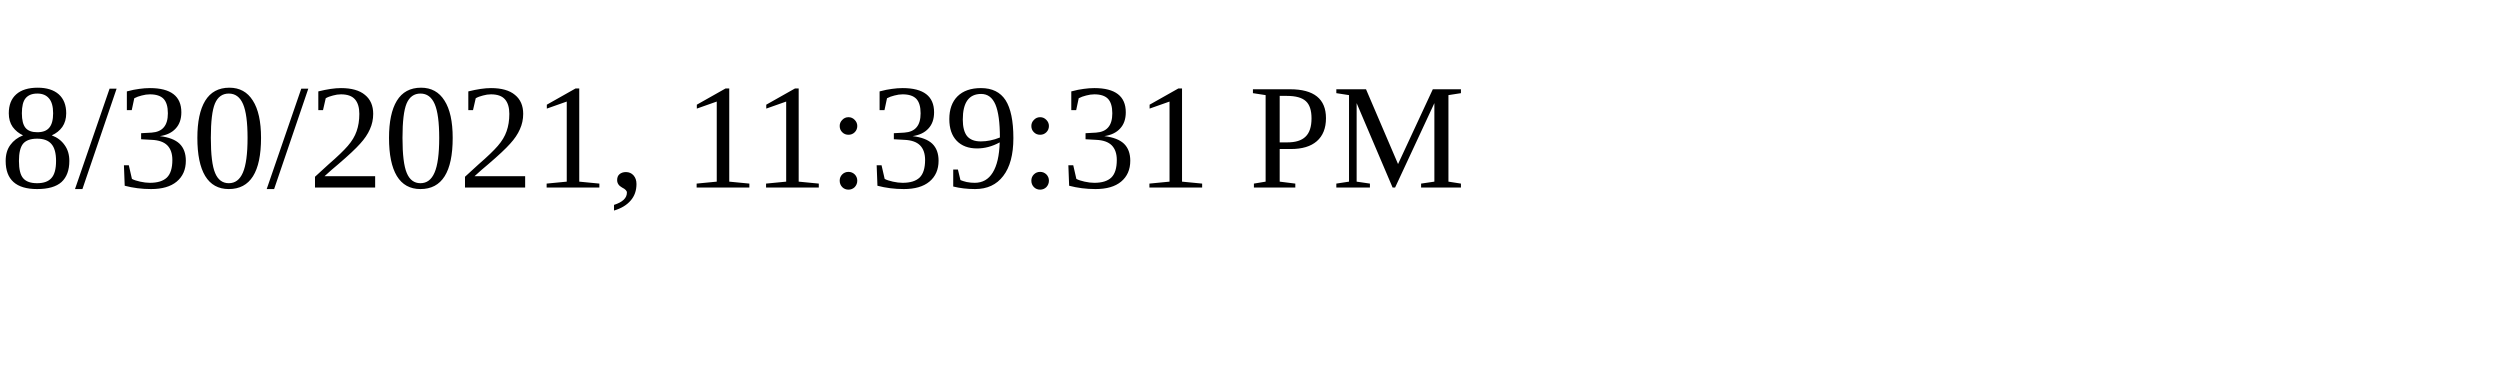
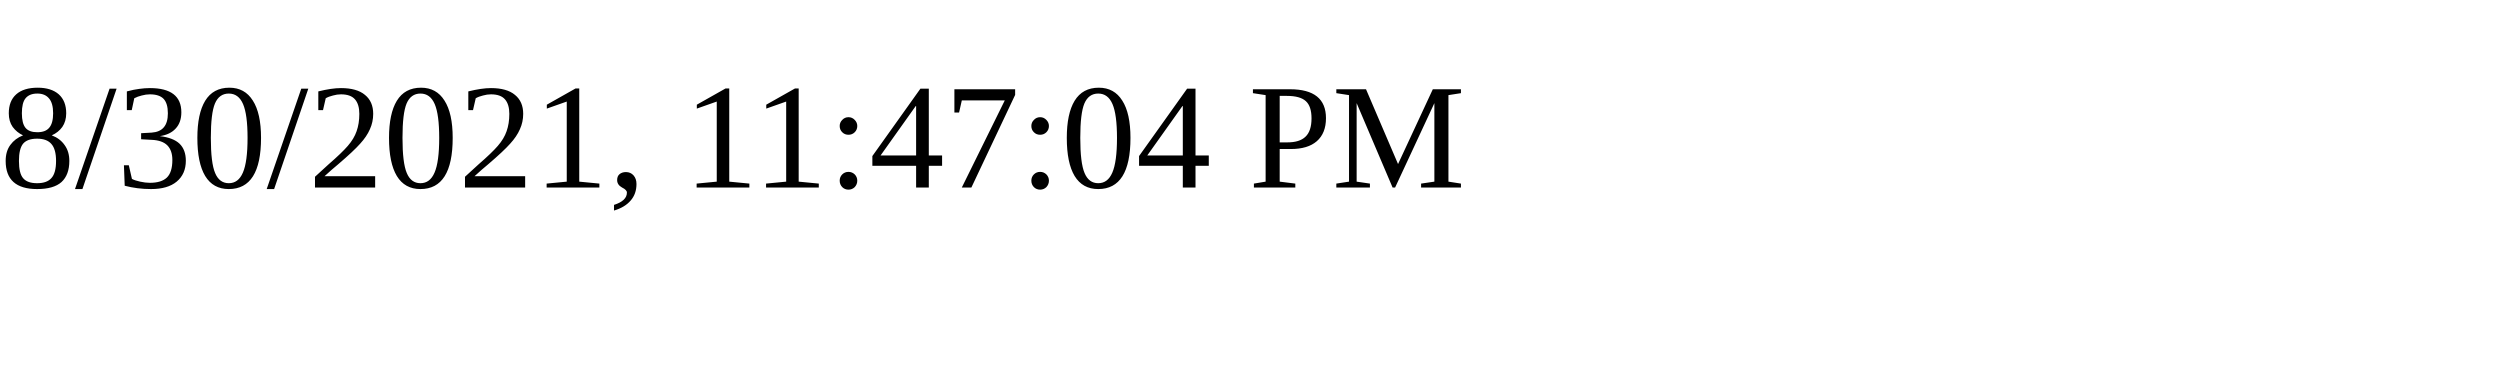
<svg xmlns="http://www.w3.org/2000/svg" height="30" width="200">
-   <text x="0" y="15">8/30/2021, 11:39:31 PM</text>
+   <text x="0" y="15">8/30/2021, 11:47:04 PM</text>
</svg>
